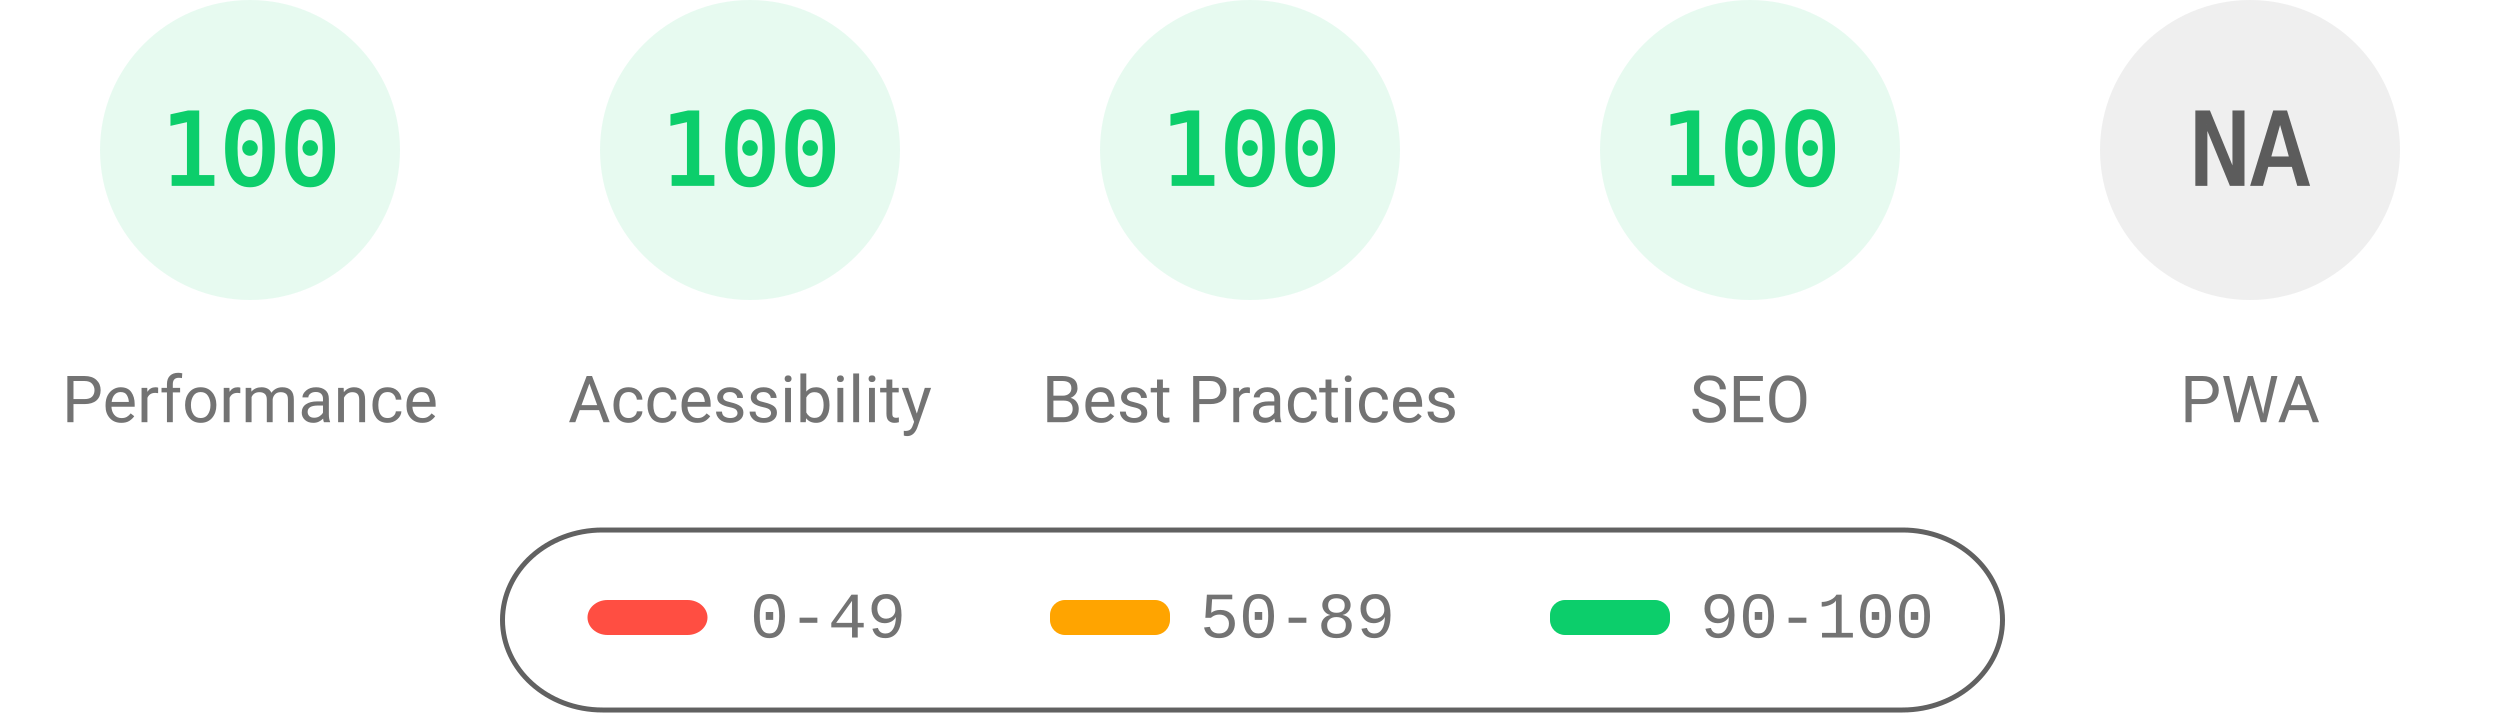
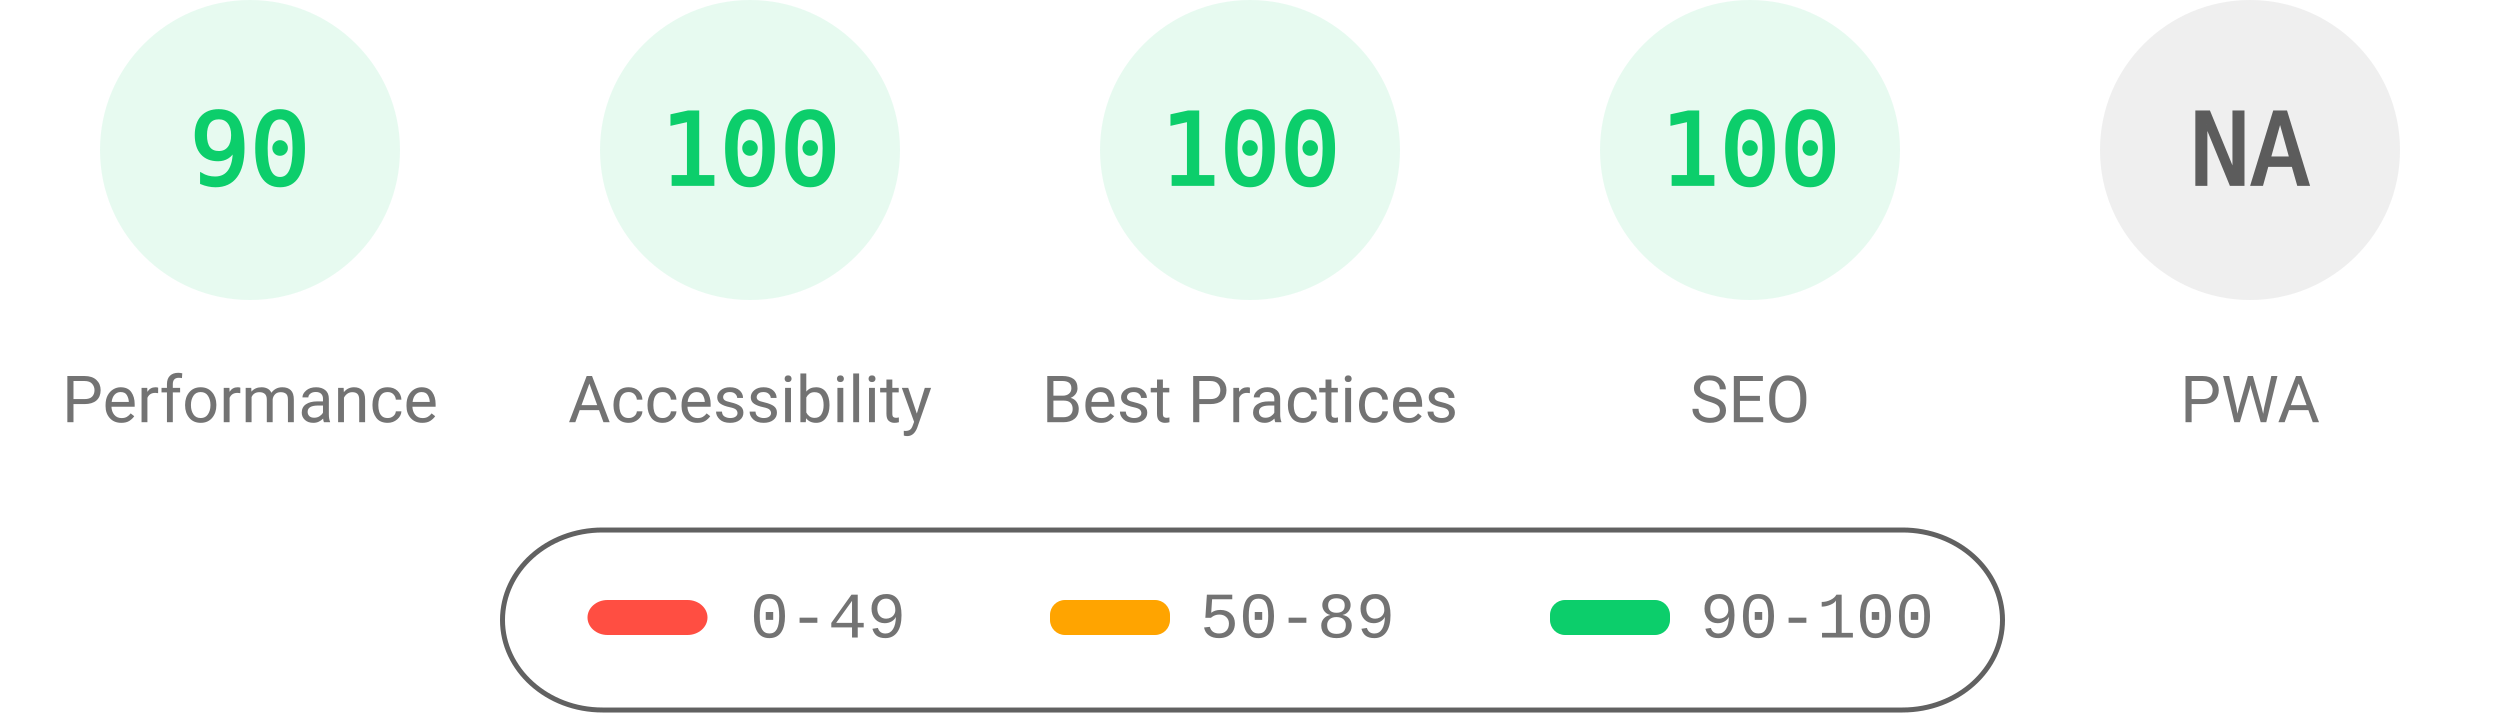
<svg xmlns="http://www.w3.org/2000/svg" fill="none" width="1000" height="285">
  <style>.gauge-base{opacity:.1}.gauge-arc{fill:none;animation-delay:250ms;stroke-linecap:round;transform:rotate(-90deg);transform-origin:100px 60px;animation:load-gauge 1s ease forwards}.guage-text{font-size:40px;font-family:monospace;text-align:center}.guage-red{color:#ff4e42;fill:#ff4e42;stroke:#ff4e42}.guage-orange{color:#ffa400;fill:#ffa400;stroke:#ffa400}.guage-green{color:#0cce6b;fill:#0cce6b;stroke:#0cce6b}.guage-undefined{color:#5c5c5c;fill:#5c5c5c;stroke:#5c5c5c}.guage-title{color:#737373;fill:#737373;stroke:none;font-size:26px;line-height:26px;font-family:Roboto,Halvetica,Arial,sans-serif}@keyframes load-gauge{from{stroke-dasharray:0 352.858}}</style>
  <svg class="guage-div guage-perf guage-green" viewBox="0 0 200 200" width="200" height="200">
    <circle class="gauge-base" r="56" cx="100" cy="60" stroke-width="8" />
-     <circle class="gauge-arc guage-arc-1" r="56" cx="100" cy="60" stroke-width="8" style="stroke-dasharray:351.858,351.858" />
-     <text class="guage-text" x="100" y="60" alignment-baseline="central" dominant-baseline="central" text-anchor="middle">100</text>
+     <circle class="gauge-arc guage-arc-1" r="56" cx="100" cy="60" stroke-width="8" style="stroke-dasharray:316.672,351.858" />
+     <text class="guage-text" x="100" y="60" alignment-baseline="central" dominant-baseline="central" text-anchor="middle">90</text>
    <text class="guage-title" x="100" y="160" alignment-baseline="central" dominant-baseline="central" text-anchor="middle">Performance</text>
  </svg>
  <svg class="guage-div guage-acc guage-green" viewBox="0 0 200 200" width="200" height="200" x="200">
    <circle class="gauge-base" r="56" cx="100" cy="60" stroke-width="8" />
    <circle class="gauge-arc guage-arc-2" r="56" cx="100" cy="60" stroke-width="8" style="stroke-dasharray:351.858,351.858" />
    <text class="guage-text" x="100" y="60" alignment-baseline="central" dominant-baseline="central" text-anchor="middle">100</text>
    <text class="guage-title" x="100" y="160" alignment-baseline="central" dominant-baseline="central" text-anchor="middle">Accessibility</text>
  </svg>
  <svg class="guage-div guage-best guage-green" viewBox="0 0 200 200" width="200" height="200" x="400">
    <circle class="gauge-base" r="56" cx="100" cy="60" stroke-width="8" />
    <circle class="gauge-arc guage-arc-3" r="56" cx="100" cy="60" stroke-width="8" style="stroke-dasharray:351.858,351.858" />
    <text class="guage-text" x="100" y="60" alignment-baseline="central" dominant-baseline="central" text-anchor="middle">100</text>
    <text class="guage-title" x="100" y="160" alignment-baseline="central" dominant-baseline="central" text-anchor="middle">Best Practices</text>
  </svg>
  <svg class="guage-div guage-seo guage-green" viewBox="0 0 200 200" width="200" height="200" x="600">
    <circle class="gauge-base" r="56" cx="100" cy="60" stroke-width="8" />
    <circle class="gauge-arc guage-arc-4" r="56" cx="100" cy="60" stroke-width="8" style="stroke-dasharray:351.858,351.858" />
    <text class="guage-text" x="100" y="60" alignment-baseline="central" dominant-baseline="central" text-anchor="middle">100</text>
    <text class="guage-title" x="100" y="160" alignment-baseline="central" dominant-baseline="central" text-anchor="middle">SEO</text>
  </svg>
  <svg class="guage-div guage-pwa guage-undefined" viewBox="0 0 200 200" width="200" height="200" x="800">
    <circle class="gauge-base" r="56" cx="100" cy="60" stroke-width="8" />
    <circle class="gauge-arc guage-arc-4" r="56" cx="100" cy="60" stroke-width="8" style="stroke-dasharray:351.858,351.858" />
    <text class="guage-text" x="100" y="60" alignment-baseline="central" dominant-baseline="central" text-anchor="middle">NA</text>
    <text class="guage-title" x="100" y="160" alignment-baseline="central" dominant-baseline="central" text-anchor="middle">PWA</text>
  </svg>
  <svg width="604" height="76" x="200" y="210">
    <path fill="none" id="canvas_background" d="M-1-1h604v80H-1z" />
    <rect fill-opacity="0" stroke="#616161" stroke-width="2" rx="40" id="svg_2" height="72" width="600" y="2" x="1" fill="#000" />
    <rect stroke="#000" rx="8" id="svg_3" height="14" width="48" y="30" x="35" stroke-opacity="null" stroke-width="0" fill="#ff4e42" />
    <rect stroke="#000" rx="6" id="svg_4" height="14" width="48" y="30" x="220" stroke-opacity="null" stroke-width="0" fill="#ffa400" />
    <rect stroke="#000" rx="6" id="svg_5" height="14" width="48" y="30" x="420" stroke-opacity="null" stroke-width="0" fill="#0cce6b" />
    <text xml:space="preserve" text-anchor="start" font-family="'Courier New', Courier, monospace" font-size="26" id="svg_6" y="45" x="100" stroke-opacity="null" stroke-width="0" stroke="#000" fill="#737373">0-49</text>
    <text xml:space="preserve" text-anchor="start" font-family="'Courier New', Courier, monospace" font-size="26" id="svg_7" y="45" x="280" stroke-opacity="null" stroke-width="0" stroke="#000" fill="#737373">50-89</text>
    <text xml:space="preserve" text-anchor="start" font-family="'Courier New', Courier, monospace" font-size="26" id="svg_8" y="45" x="480" stroke-opacity="null" stroke-width="0" stroke="#000" fill="#737373">90-100</text>
  </svg>
</svg>
